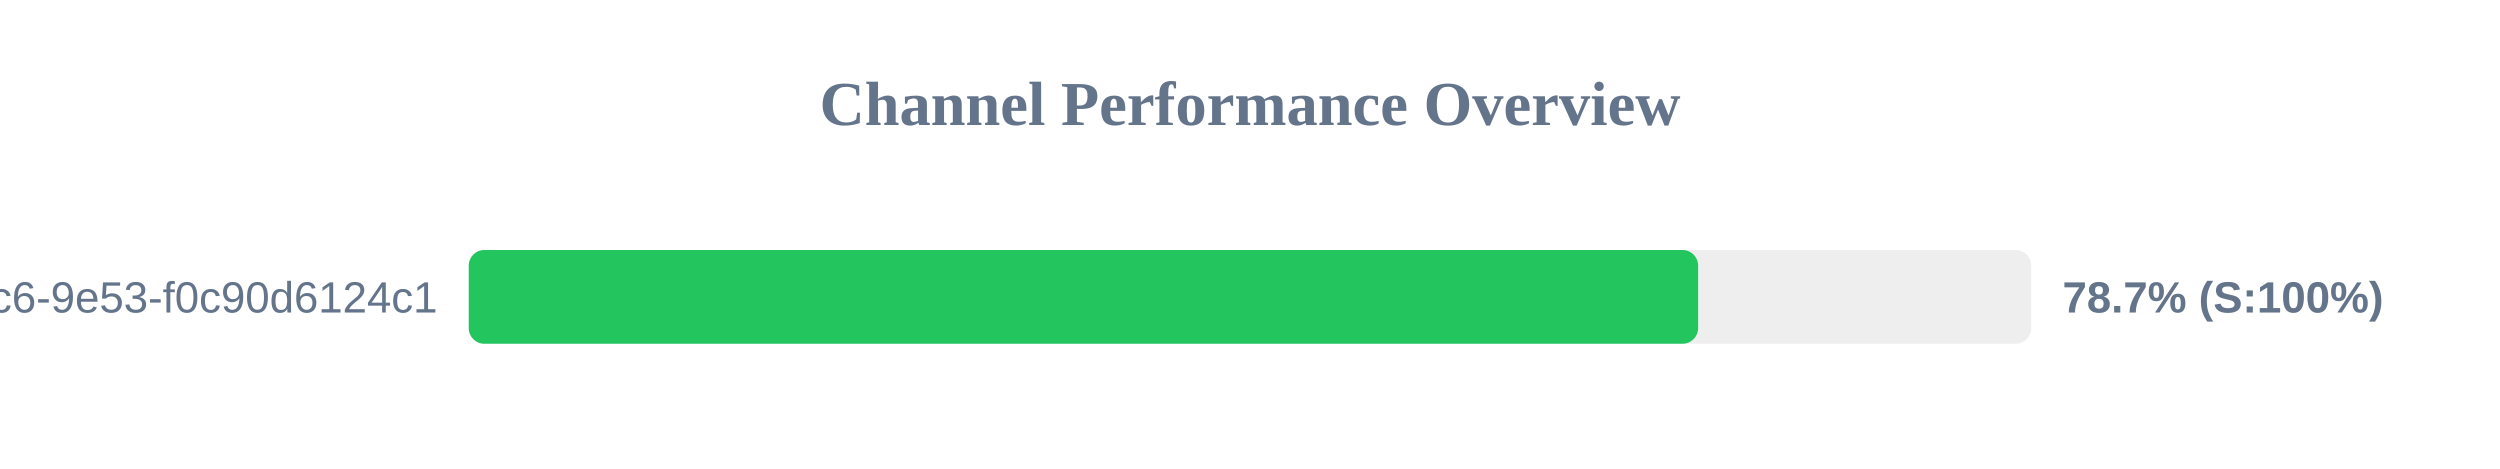
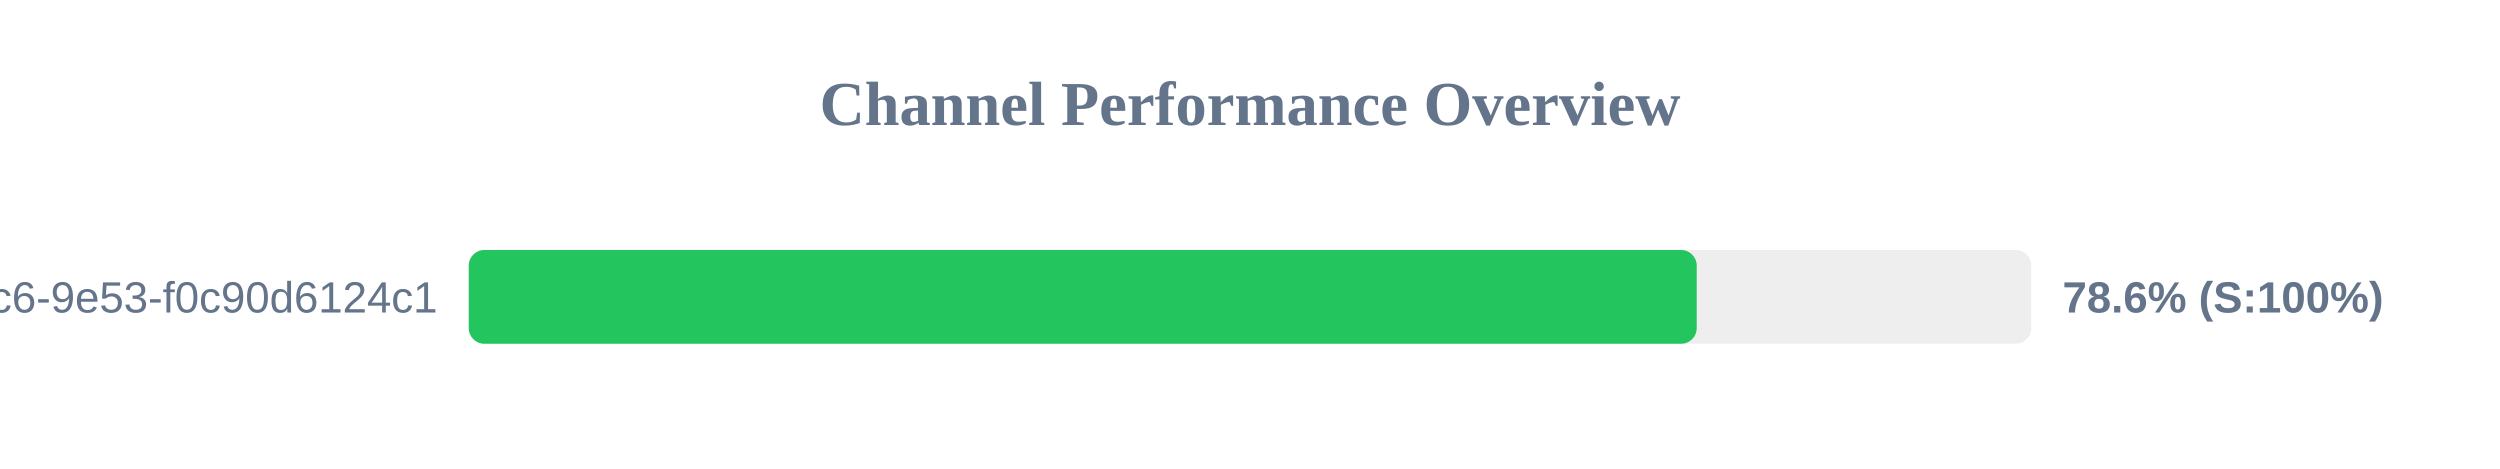
<svg xmlns="http://www.w3.org/2000/svg" width="800" height="150" version="1.1">
  <style>
        .row { font: 14px Arial; fill: #64748b; }
        .score { font: bold 14px Arial; fill: #64748b; }
    </style>
  <text x="400" y="40" text-anchor="middle" font-size="20px" font-weight="bold" fill="#64748b">Channel Performance Overview</text>
  <rect x="150" y="80" width="500" height="30" fill="#eee" rx="5" />
-   <rect x="150" y="80" width="393.4" height="30" fill="#22c55e" rx="5" />
+   <rect x="150" y="80" width="392.95" height="30" fill="#22c55e" rx="5" />
  <text x="140" y="100" text-anchor="end" class="row">?uuid=4685eb2a-5ddb-4dc6-9e53-f0c90d6124c1</text>
-   <text x="660" y="100" text-anchor="start" class="score">78.7% (S:100%)</text>
+   <text x="660" y="100" text-anchor="start" class="score">78.6% (S:100%)</text>
</svg>
